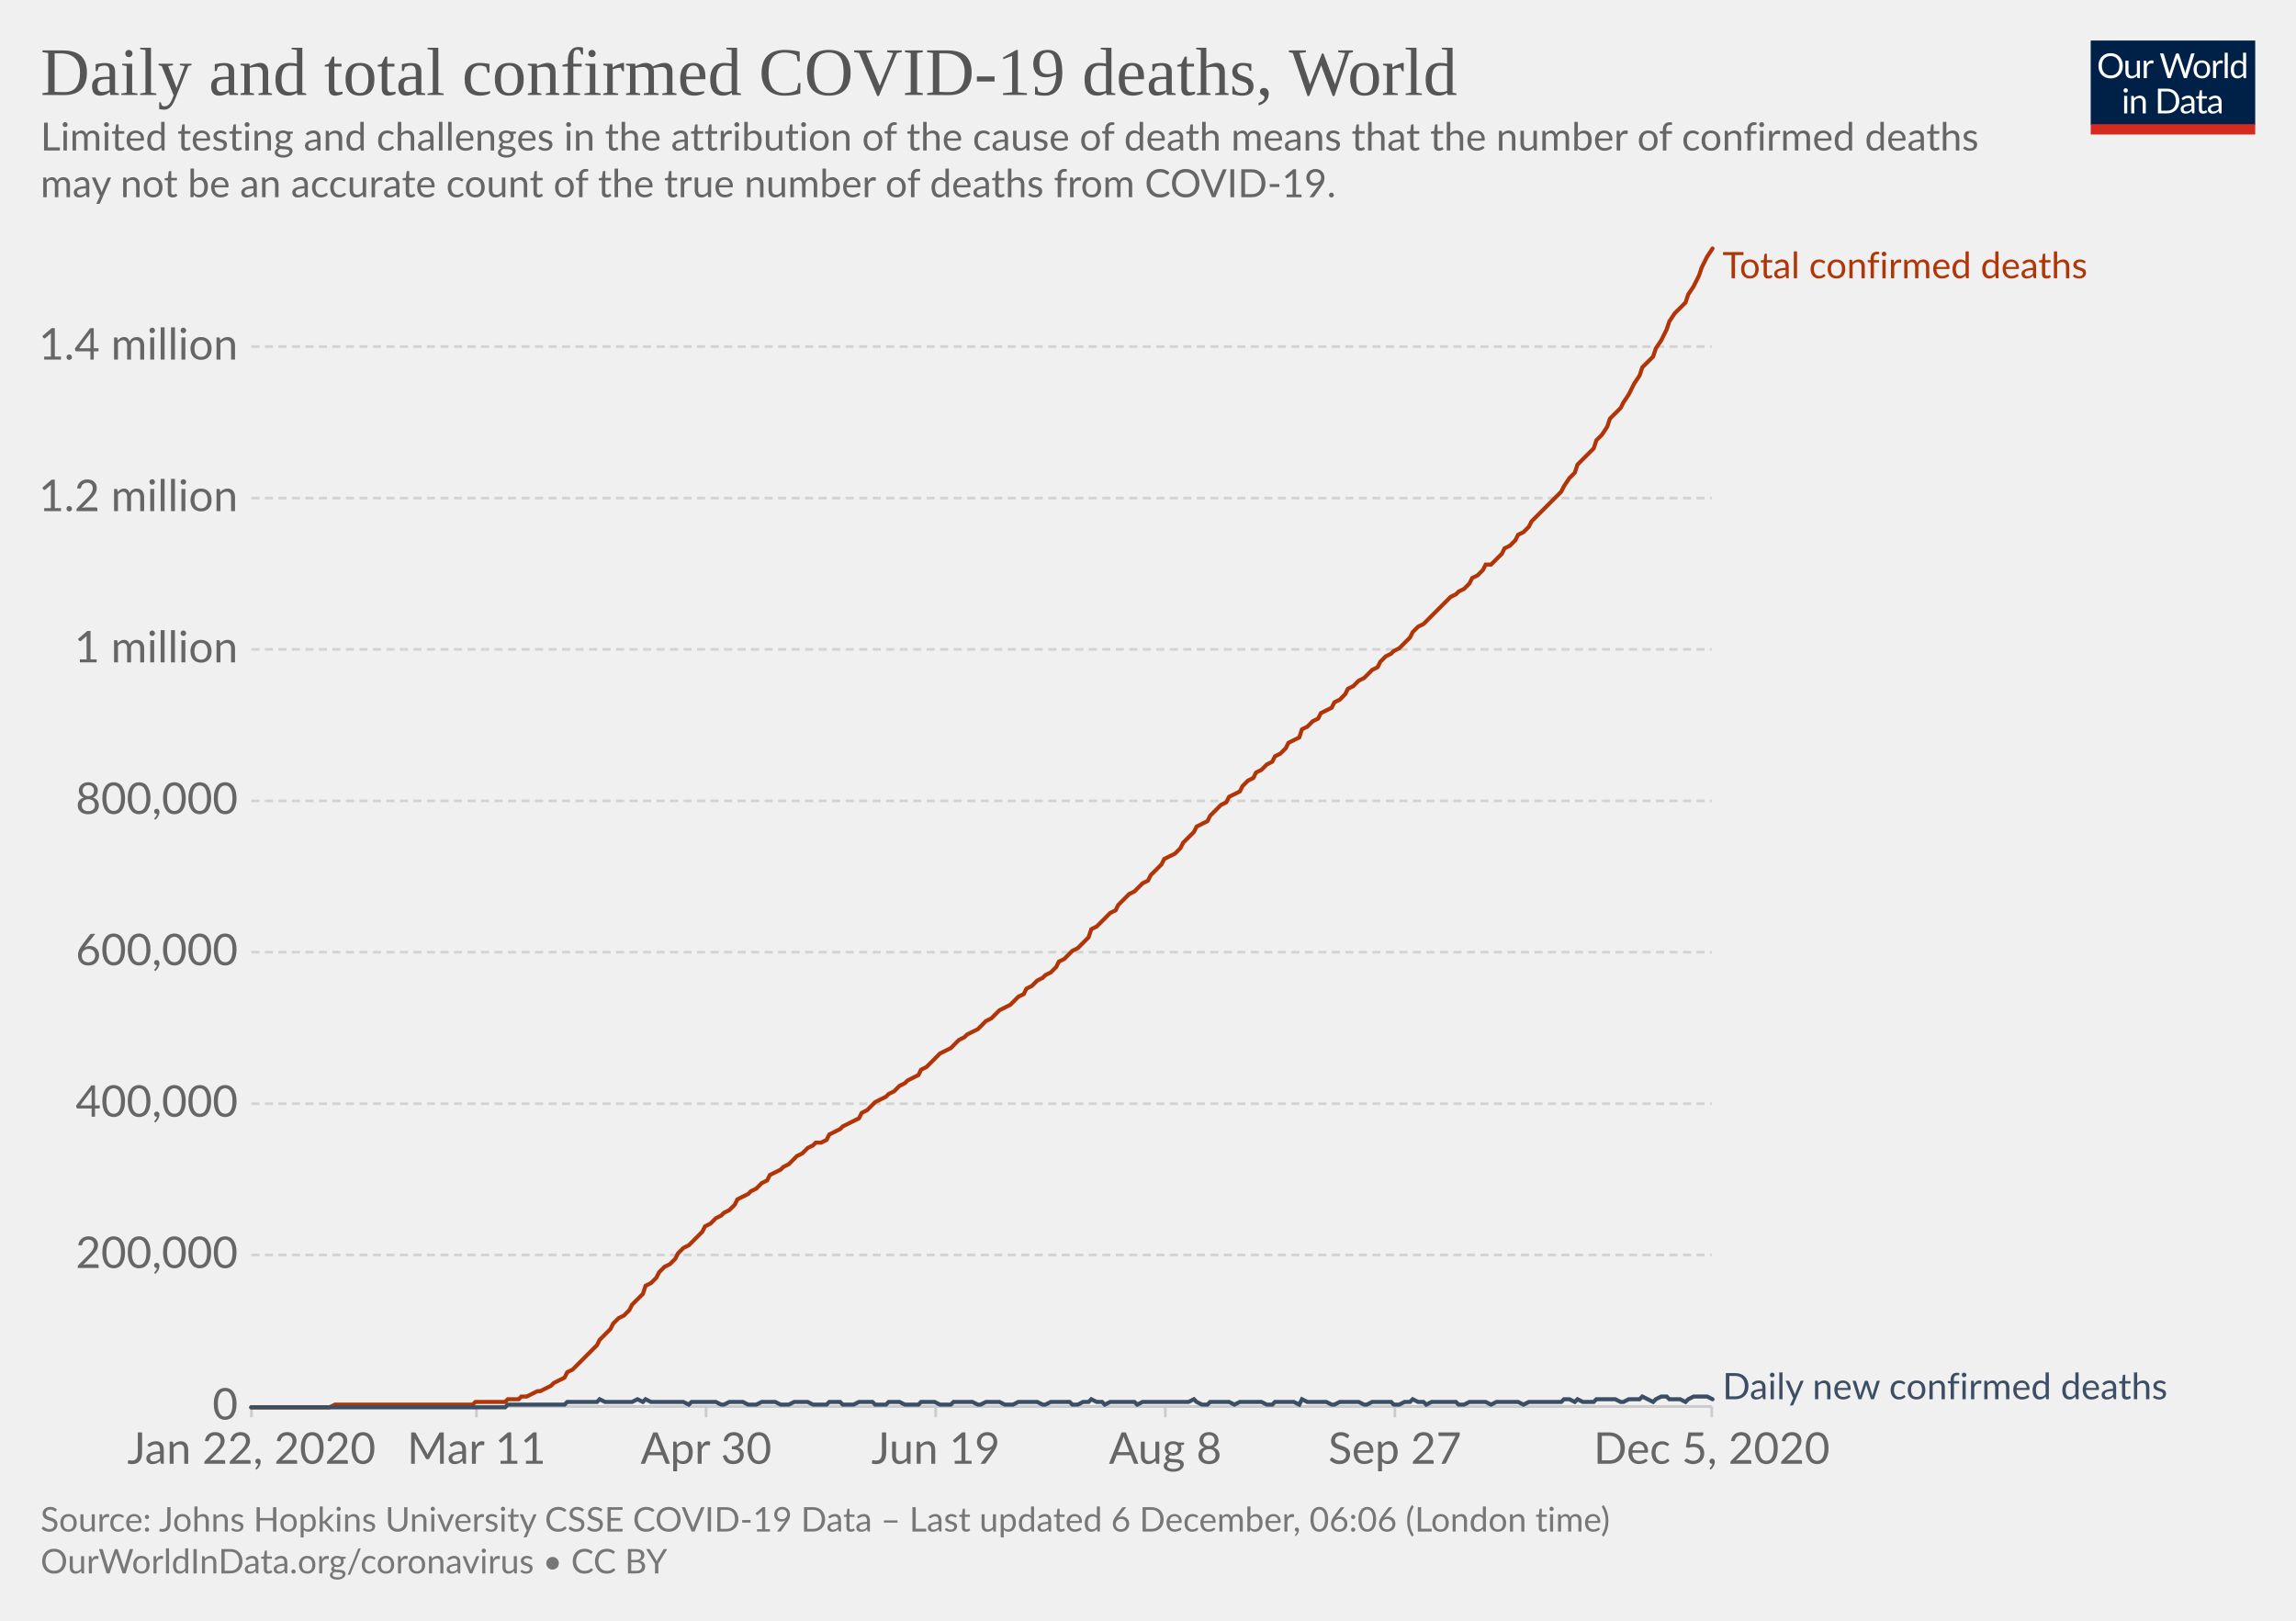
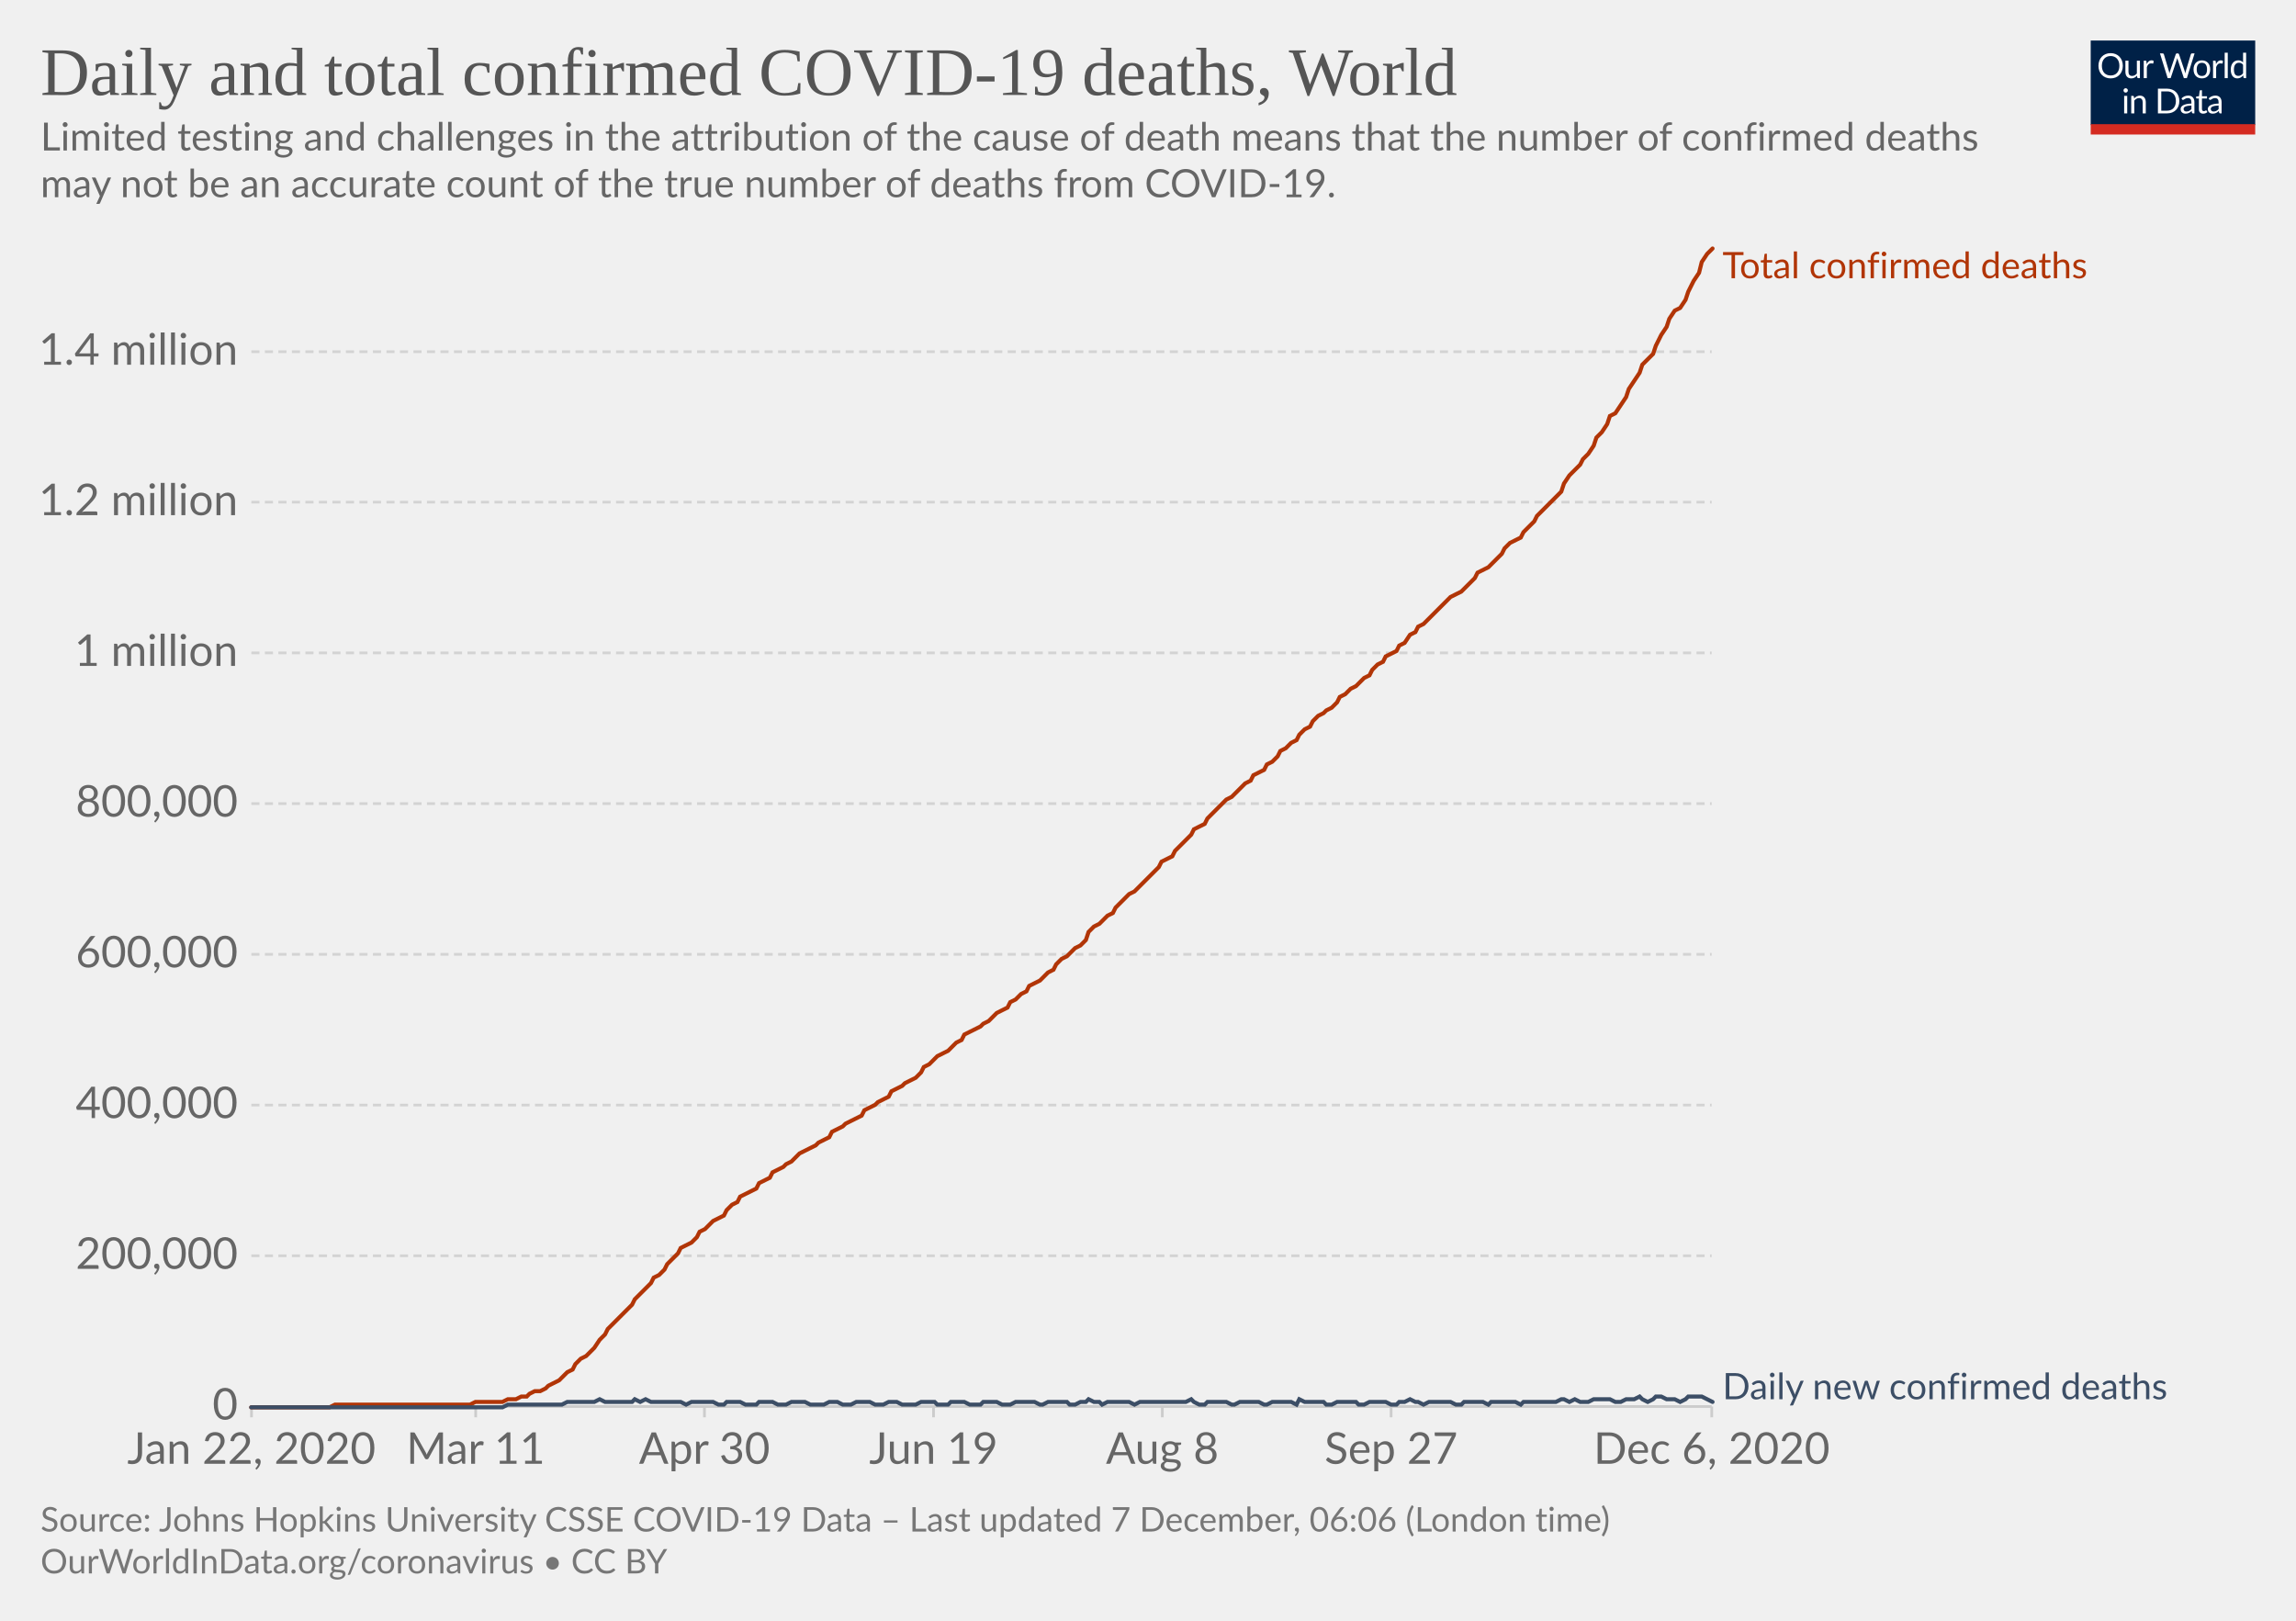
<svg xmlns="http://www.w3.org/2000/svg" version="1.1" style="background-color:#fff;-webkit-font-smoothing:antialiased" width="850" height="600" viewBox="0 0 850 600" font-family="Lato,'Helvetica Neue',Helvetica,Arial,sans-serif" font-size="18" text-rendering="optimizeLegibility">
  <g class="HeaderView">
    <g transform="matrix(.29 0 0 .29 774 15)">
      <svg width="210" height="120" viewBox="0 0 210 120" fill="none">
        <g clip-path="url(#clip0)">
          <path d="M0 0h210v107.89H0V0z" fill="#002147" />
          <path d="M40.98 32.25c0 2.36-.38 4.53-1.12 6.51a14.26 14.26 0 01-8.1 8.4c-1.9.78-4.02 1.17-6.34 1.17a16.6 16.6 0 01-6.33-1.17 14.31 14.31 0 01-8.08-8.4 18.29 18.29 0 01-1.12-6.51c0-2.36.38-4.53 1.12-6.5a14.32 14.32 0 018.07-8.44c1.92-.8 4.03-1.19 6.34-1.19 2.32 0 4.43.4 6.34 1.19 1.92.8 3.56 1.9 4.93 3.34a14.87 14.87 0 013.17 5.1 18.1 18.1 0 011.12 6.5zm-4.38 0c0-1.94-.26-3.68-.8-5.22a10.91 10.91 0 00-2.24-3.89 9.68 9.68 0 00-3.52-2.46 11.95 11.95 0 00-4.62-.86c-1.68 0-3.21.28-4.6.86a9.88 9.88 0 00-3.54 2.46 10.91 10.91 0 00-2.24 3.9c-.53 1.53-.8 3.27-.8 5.2 0 1.94.27 3.68.8 5.22a11.17 11.17 0 002.24 3.9 10.01 10.01 0 003.55 2.44c1.38.56 2.9.83 4.6.83 1.7 0 3.24-.27 4.61-.83a9.8 9.8 0 003.52-2.44 11.17 11.17 0 002.25-3.9c.53-1.54.8-3.28.8-5.21zm26.22-6.54V48H60.5c-.56 0-.9-.27-1.05-.81l-.31-2.4a12.45 12.45 0 01-3.26 2.6c-1.2.64-2.58.96-4.13.96-1.22 0-2.3-.2-3.24-.6a6.52 6.52 0 01-2.33-1.7 7.37 7.37 0 01-1.43-2.67c-.3-1.04-.46-2.2-.46-3.45V25.7h3.91v14.22c0 1.68.38 2.99 1.15 3.91.77.93 1.96 1.39 3.54 1.39 1.16 0 2.24-.27 3.23-.82a10.42 10.42 0 002.8-2.28V25.7h3.91zm8.61 4.47a9.94 9.94 0 012.6-3.56 5.64 5.64 0 013.76-1.3c.47 0 .92.05 1.34.15.44.1.83.27 1.17.49l-.3 2.92c-.09.37-.3.55-.66.55-.2 0-.5-.04-.9-.13a6.21 6.21 0 00-3.24.18c-.54.2-1.03.5-1.47.92-.42.4-.81.9-1.17 1.5-.33.58-.64 1.26-.92 2.02V48H67.7V25.71h2.25c.42 0 .72.08.88.25.16.16.27.44.33.83l.26 3.39zm61.16-13.7L122.75 48h-3.82l-7.99-24.05a21.95 21.95 0 01-.42-1.58 38.36 38.36 0 01-.44 1.58L102.05 48h-3.83L88.4 16.47h3.54c.38 0 .7.1.95.29.26.2.43.43.5.73l6.52 21.9c.1.4.2.83.28 1.28.1.46.2.94.29 1.46l.3-1.46c.12-.47.25-.9.38-1.27l7.41-21.91c.1-.25.26-.48.51-.69.27-.22.58-.33.95-.33h1.23c.38 0 .69.1.92.29.24.2.41.43.53.73l7.4 21.9a28.4 28.4 0 01.68 2.62 29.52 29.52 0 01.52-2.61l6.54-21.91c.07-.27.23-.5.48-.7.27-.21.58-.32.95-.32h3.32zm9.35 8.88c1.63 0 3.1.27 4.4.82a9.43 9.43 0 015.46 5.94c.5 1.4.74 2.98.74 4.73 0 1.76-.25 3.34-.74 4.75a9.43 9.43 0 01-5.46 5.92c-1.3.52-2.77.79-4.4.79-1.64 0-3.12-.27-4.44-.8a9.42 9.42 0 01-3.35-2.3c-.92-1-1.63-2.2-2.13-3.61-.49-1.41-.73-3-.73-4.75s.24-3.33.73-4.73c.5-1.43 1.2-2.64 2.13-3.63a9.4 9.4 0 013.35-2.31c1.32-.55 2.8-.82 4.44-.82zm0 19.89c2.2 0 3.84-.73 4.93-2.2 1.08-1.48 1.63-3.54 1.63-6.18 0-2.66-.55-4.72-1.63-6.2-1.09-1.49-2.73-2.23-4.93-2.23-1.12 0-2.09.2-2.93.57a5.7 5.7 0 00-2.06 1.65 7.5 7.5 0 00-1.24 2.67c-.26 1.04-.4 2.22-.4 3.54 0 2.64.55 4.7 1.64 6.18 1.1 1.47 2.76 2.2 4.99 2.2zm17.97-15.07a9.94 9.94 0 012.6-3.56 5.64 5.64 0 013.76-1.3c.47 0 .91.05 1.34.15.44.1.83.27 1.16.49l-.28 2.92c-.09.37-.31.55-.66.55-.2 0-.5-.04-.9-.13a6.2 6.2 0 00-3.24.18c-.54.2-1.03.5-1.47.92-.43.4-.82.9-1.17 1.5a13.1 13.1 0 00-.92 2.02V48h-3.94V25.71h2.24c.43 0 .72.08.88.25.17.16.28.44.33.83l.27 3.39zm15.04-14.59V48h-3.92V15.6h3.92zm19.55 15.43a6.22 6.22 0 00-2.38-2.05 6.7 6.7 0 00-2.86-.6c-2.07 0-3.66.75-4.77 2.23-1.12 1.48-1.68 3.6-1.68 6.33 0 1.46.13 2.7.38 3.74a7.29 7.29 0 001.1 2.56 4.35 4.35 0 001.78 1.45c.7.3 1.5.46 2.4.46 1.29 0 2.41-.3 3.36-.88a9.6 9.6 0 002.67-2.49V31.02zm3.91-15.43V48h-2.33c-.56 0-.9-.27-1.06-.81l-.35-2.71a12.13 12.13 0 01-3.25 2.77 8.28 8.28 0 01-4.23 1.06 7.31 7.31 0 01-6.14-2.9c-.73-.96-1.3-2.15-1.69-3.57a18.35 18.35 0 01.07-9.48 11.29 11.29 0 011.89-3.7 8.7 8.7 0 017.06-3.34 7.96 7.96 0 016.12 2.62V15.59h3.91zM46.61 70.71V93H42.7V70.71h3.91zm.84-7c0 .39-.08.75-.24 1.09a2.81 2.81 0 01-1.52 1.47 2.67 2.67 0 01-2.16 0 2.9 2.9 0 01-1.45-1.47 2.67 2.67 0 010-2.16c.15-.35.35-.65.6-.9.25-.27.53-.47.85-.62a2.67 2.67 0 012.16 0c.35.15.65.35.9.62.27.25.47.55.62.9.16.34.24.7.24 1.08zm7.97 10.24c.49-.54 1-1.04 1.54-1.48a9.85 9.85 0 013.66-1.84 8.96 8.96 0 015.43.35c.94.4 1.72.97 2.33 1.71a7.36 7.36 0 011.43 2.67c.32 1.04.49 2.19.49 3.45V93h-3.94V78.81c0-1.69-.4-3-1.17-3.92-.76-.93-1.93-1.4-3.5-1.4a6.6 6.6 0 00-3.25.83c-1 .56-1.92 1.31-2.77 2.27V93h-3.94V70.71h2.35c.56 0 .9.28 1.04.82l.3 2.42zm57.7 3.3c0 2.36-.37 4.5-1.11 6.44a14.3 14.3 0 01-3.17 4.98 14.1 14.1 0 01-4.93 3.2c-1.9.76-4.02 1.13-6.33 1.13H85.8V61.47h11.77c2.31 0 4.42.39 6.33 1.15a13.8 13.8 0 018.1 8.18 17.75 17.75 0 011.12 6.45zm-4.37 0c0-1.94-.26-3.67-.8-5.2a10.94 10.94 0 00-2.23-3.87 9.57 9.57 0 00-3.53-2.42 12.23 12.23 0 00-4.61-.83h-7.5v24.62h7.5c1.7 0 3.24-.28 4.61-.84a9.7 9.7 0 003.53-2.4 10.94 10.94 0 002.24-3.87c.53-1.53.8-3.26.8-5.2zm19.8 5.72c-1.8.06-3.34.2-4.62.44-1.26.22-2.3.51-3.1.88-.8.36-1.37.8-1.74 1.3-.35.5-.53 1.05-.53 1.67 0 .58.1 1.1.3 1.52a3 3 0 00.76 1.05c.34.27.73.46 1.17.6.45.11.94.17 1.45.17a7.28 7.28 0 003.5-.81 11.95 11.95 0 002.82-2.2v-4.62zm-12.65-9.11a12.73 12.73 0 013.98-2.66c1.43-.59 3-.88 4.73-.88 1.25 0 2.36.2 3.33.61a6.81 6.81 0 013.94 4.38c.33 1.04.5 2.19.5 3.43V93h-1.74a1.8 1.8 0 01-.88-.18c-.2-.13-.36-.38-.48-.74l-.44-2.12c-.59.55-1.16 1.03-1.72 1.46a9.48 9.48 0 01-3.74 1.7c-.69.15-1.46.23-2.3.23-.87 0-1.69-.12-2.45-.35a5.34 5.34 0 01-3.34-2.93 6.64 6.64 0 01-.49-2.64c0-.88.25-1.72.73-2.53a6.33 6.33 0 012.35-2.17c1.09-.63 2.5-1.15 4.25-1.54 1.75-.41 3.89-.65 6.42-.7v-1.75c0-1.73-.37-3.03-1.12-3.91-.75-.9-1.84-1.34-3.28-1.34-.97 0-1.78.12-2.44.37-.64.23-1.2.5-1.7.81l-1.23.82c-.33.23-.67.35-1 .35-.27 0-.5-.07-.69-.2a2.1 2.1 0 01-.48-.53l-.7-1.25zm27.67 19.5c-1.76 0-3.12-.5-4.07-1.48-.94-.98-1.41-2.4-1.41-4.25V74h-2.68a.9.9 0 01-.6-.2c-.16-.14-.24-.36-.24-.66v-1.56l3.65-.46.9-6.89a.9.9 0 01.29-.52.88.88 0 01.62-.22H142v7.67h6.44V74H142v13.38c0 .94.22 1.63.68 2.09.45.45 1.04.68 1.76.68a3.21 3.21 0 001.85-.53l.55-.35c.16-.12.3-.18.41-.18.2 0 .4.13.55.38l1.15 1.87a7.45 7.45 0 01-2.44 1.5c-.96.35-1.94.52-2.95.52zm19.68-10.4c-1.8.07-3.34.21-4.62.45-1.26.22-2.3.51-3.1.88-.8.36-1.37.8-1.74 1.3-.35.5-.53 1.05-.53 1.67 0 .58.1 1.1.3 1.52.18.42.44.77.76 1.05.34.27.73.46 1.17.6.45.11.94.17 1.45.17a7.3 7.3 0 003.5-.81 12.04 12.04 0 002.82-2.2v-4.62zm-12.65-9.1a12.72 12.72 0 013.99-2.66c1.42-.59 3-.88 4.72-.88 1.25 0 2.36.2 3.33.61a6.81 6.81 0 013.94 4.38c.33 1.04.5 2.19.5 3.43V93h-1.74a1.8 1.8 0 01-.88-.18c-.2-.13-.36-.38-.48-.74l-.44-2.12c-.59.55-1.16 1.03-1.72 1.46a9.48 9.48 0 01-3.74 1.7c-.69.15-1.46.23-2.3.23-.87 0-1.69-.12-2.45-.35a5.33 5.33 0 01-3.34-2.93 6.62 6.62 0 01-.49-2.64c0-.88.25-1.72.73-2.53a6.33 6.33 0 012.35-2.17c1.09-.63 2.5-1.15 4.25-1.54a31.2 31.2 0 016.42-.7v-1.75c0-1.73-.37-3.03-1.12-3.91-.75-.9-1.84-1.34-3.28-1.34-.97 0-1.78.12-2.44.37-.64.23-1.2.5-1.7.81-.46.3-.87.57-1.22.82-.34.23-.68.35-1.02.35-.26 0-.49-.07-.68-.2a1.88 1.88 0 01-.48-.53l-.7-1.25z" fill="#fff" />
          <path fill="#D42B21" d="M0 106.79h210V120H0z" />
        </g>
        <defs>
          <clipPath id="clip0">
            <path fill="#fff" d="M0 0h210v120H0z" />
          </clipPath>
        </defs>
      </svg>
    </g>
    <a href="https://ourworldindata.org/grapher/total-daily-covid-deaths?time=2019-12-31..latest" target="_blank" rel="noopener" font-family="&quot;Playfair Display&quot;,Georgia,&quot;Times New Roman&quot;,serif">
      <text font-size="25.2" x="15" y="35.2" fill="#555">
        <tspan x="15" y="35.16">Daily and total confirmed COVID-19 deaths, World</tspan>
      </text>
    </a>
    <text font-size="14.4" x="15" y="55.7" fill="#666">
      <tspan x="15" y="55.72">Limited testing and challenges in the attribution of the cause of death means that the number of confirmed deaths</tspan>
      <tspan x="15" y="73">may not be an accurate count of the true number of deaths from COVID-19.</tspan>
    </text>
  </g>
  <g class="LineChart">
    <defs>
      <clipPath id="a">
        <path d="M83.06 0h830v899.4h-830z" />
      </clipPath>
    </defs>
    <g class="DualAxisView">
      <g class="HorizontalAxis">
-         <path stroke="#ccc" d="M93.1 520.7v4M176.4 520.7v4M261.4 520.7v4M346.4 520.7v4M431.4 520.7v4M516.4 520.7v4M633.7 520.7v4" />
+         <path stroke="#ccc" d="M93.1 520.7v4M176.1 520.7v4M260.8 520.7v4M345.6 520.7v4M430.3 520.7v4M515 520.7v4M633.7 520.7v4" />
        <text x="93.1" y="541.9" fill="#666" text-anchor="middle" font-size="16.2">Jan 22, 2020</text>
-         <text x="176.4" y="541.9" fill="#666" text-anchor="middle" font-size="16.2">Mar 11</text>
-         <text x="261.4" y="541.9" fill="#666" text-anchor="middle" font-size="16.2">Apr 30</text>
-         <text x="346.4" y="541.9" fill="#666" text-anchor="middle" font-size="16.2">Jun 19</text>
-         <text x="431.4" y="541.9" fill="#666" text-anchor="middle" font-size="16.2">Aug 8</text>
-         <text x="516.4" y="541.9" fill="#666" text-anchor="middle" font-size="16.2">Sep 27</text>
-         <text x="633.7" y="541.9" fill="#666" text-anchor="middle" font-size="16.2">Dec 5, 2020</text>
+         <text x="176.1" y="541.9" fill="#666" text-anchor="middle" font-size="16.2">Mar 11</text>
+         <text x="260.8" y="541.9" fill="#666" text-anchor="middle" font-size="16.2">Apr 30</text>
+         <text x="345.6" y="541.9" fill="#666" text-anchor="middle" font-size="16.2">Jun 19</text>
+         <text x="430.3" y="541.9" fill="#666" text-anchor="middle" font-size="16.2">Aug 8</text>
+         <text x="515" y="541.9" fill="#666" text-anchor="middle" font-size="16.2">Sep 27</text>
+         <text x="633.7" y="541.9" fill="#666" text-anchor="middle" font-size="16.2">Dec 6, 2020</text>
      </g>
      <g class="VerticalAxis" fill="#666" dominant-baseline="middle" text-anchor="end" font-size="16.2">
        <text x="88.06" y="520.7">0</text>
-         <text x="88.06" y="464.6">200,000</text>
-         <text x="88.06" y="408.6">400,000</text>
-         <text x="88.06" y="352.5">600,000</text>
-         <text x="88.06" y="296.5">800,000</text>
-         <text x="88.06" y="240.4">1 million</text>
-         <text x="88.06" y="184.4">1.2 million</text>
-         <text x="88.06" y="128.3">1.4 million</text>
+         <text x="88.06" y="464.9">200,000</text>
+         <text x="88.06" y="409.1">400,000</text>
+         <text x="88.06" y="353.3">600,000</text>
+         <text x="88.06" y="297.5">800,000</text>
+         <text x="88.06" y="241.7">1 million</text>
+         <text x="88.06" y="185.9">1.2 million</text>
+         <text x="88.06" y="130.2">1.4 million</text>
      </g>
      <g class="AxisGridLines horizontalLines">
        <path stroke="#ccc" d="M93.06 520.7h540.62" />
-         <path stroke="#d3d3d3" stroke-dasharray="3,2" d="M93.06 464.6h540.62M93.06 408.6h540.62M93.06 352.5h540.62M93.06 296.5h540.62M93.06 240.4h540.62M93.06 184.4h540.62M93.06 128.3h540.62" />
+         <path stroke="#d3d3d3" stroke-dasharray="3,2" d="M93.06 464.9h540.62M93.06 409.1h540.62M93.06 353.3h540.62M93.06 297.5h540.62M93.06 241.7h540.62M93.06 185.9h540.62M93.06 130.2h540.62" />
      </g>
    </g>
    <g clip-path="url(#a)">
      <g class="LineLabels" cursor="default">
        <g class="legendMark">
          <text font-size="13.5" x="637.7" y="103" fill="#B13507">
            <tspan x="637.68" y="103">Total confirmed deaths</tspan>
          </text>
        </g>
        <g class="legendMark">
          <text font-size="13.5" x="637.7" y="518" fill="#3C4E66">
            <tspan x="637.68" y="518">Daily new confirmed deaths</tspan>
          </text>
        </g>
      </g>
      <g class="Lines">
        <g class="key-World_0">
-           <path stroke="#B13507" stroke-linecap="round" d="M93 521h29l2-1h51l1-1h11l1-1h4l1-1h2l2-1 2-1h1l2-1 2-1 1-1 2-1 2-1 1-2 2-1 2-2 2-2 1-1 2-2 2-2 1-2 2-2 2-2 1-2 2-2 2-1 2-2 1-2 2-2 2-2 1-3 2-1 2-2 1-2 2-2 2-1 2-2 1-2 2-2 2-1 1-1 2-2 2-2 1-2 2-1 2-2 2-1 1-1 2-1 2-2 1-2 2-1 2-1 1-1 2-1 2-2 2-1 1-2 2-1 2-1 1-1 2-1 2-2 1-1 2-1 2-2 2-1 1-1h2l2-1 1-2 2-1 2-1 1-1 2-1 2-1 2-1 1-2 2-1 2-2 1-1 2-1 2-1 1-1 2-1 2-2 2-1 1-1 2-1 2-1 1-2 2-1 2-2 1-1 2-2 2-1 2-1 1-1 2-2 2-1 1-1 2-1 2-1 1-1 2-2 2-1 2-2 1-1 2-1 2-1 1-1 2-2 2-1 1-2 2-1 2-2 2-1 1-1 2-1 2-2 1-2 2-1 2-2 1-1 2-1 2-2 2-2 1-3 2-1 2-2 1-1 2-2 2-1 1-2 2-2 2-2 2-1 1-1 2-2 2-1 1-2 2-2 2-2 1-2 2-1 2-1 2-2 1-2 2-2 2-2 1-2 2-1 2-1 1-2 2-2 2-2 2-1 1-2 2-1 2-1 1-2 2-2 2-1 1-2 2-1 2-2 2-1 1-2 2-1 2-2 1-2 2-1 2-1 1-3 2-1 2-2 2-1 1-2 2-1 2-1 1-2 2-1 2-2 1-2 2-1 2-2 2-1 1-1 2-2 2-1 1-2 2-2 2-1 1-1 2-1 2-2 2-2 1-2 2-2 2-1 1-1 2-2 2-2 1-1 2-2 2-2 2-1 1-1 2-1 2-2 1-2 2-1 2-2 1-2h2l2-2 2-2 1-2 2-1 2-2 1-2 2-1 2-2 1-2 2-2 2-2 2-2 1-1 2-2 2-2 1-2 2-3 2-2 1-3 2-2 2-2 2-2 1-3 2-2 2-3 1-3 2-2 2-2 1-2 2-3 2-4 2-3 1-3 2-2 2-2 1-3 2-3 2-4 1-3 2-3 2-2 2-2 1-3 2-3 2-4 1-3 2-4 2-3" fill="none" stroke-width="1.5" />
+           <path stroke="#B13507" stroke-linecap="round" d="M93 521h29l2-1h50l2-1h10l2-1h3l2-1h2l1-1 2-1h2l2-1 1-1 2-1 2-1 1-1 2-2 2-1 1-2 2-2 2-1 2-2 1-1 2-3 2-2 1-2 2-2 2-2 1-1 2-2 2-2 1-2 2-2 2-2 2-2 1-2 2-1 2-2 1-2 2-2 2-2 1-2 2-1 2-1 2-2 1-2 2-1 2-2 1-1 2-1 2-1 1-2 2-2 2-1 1-2 2-1 2-1 2-1 1-2 2-1 2-1 1-2 2-1 2-1 1-1 2-1 2-2 1-1 2-1 2-1 2-1 1-1 2-1 2-1 1-2 2-1 2-1 1-1 2-1 2-1 2-1 1-2 2-1 2-1 1-1 2-1 2-1 1-2 2-1 2-1 1-1 2-1 2-1 2-2 1-2 2-1 2-2 1-1 2-1 2-1 1-1 2-2 2-1 1-2 2-1 2-1 2-1 1-1 2-1 2-2 1-1 2-1 2-1 1-2 2-1 2-2 2-1 1-2 2-1 2-1 1-1 2-2 2-1 1-2 2-2 2-1 1-1 2-2 2-1 2-2 1-3 2-2 2-1 1-1 2-2 2-1 1-2 2-2 2-2 1-1 2-1 2-2 2-2 1-1 2-2 2-2 1-2 2-1 2-1 1-2 2-2 2-2 2-2 1-2 2-1 2-1 1-2 2-2 2-2 1-1 2-2 2-1 1-1 2-2 2-2 2-1 1-2 2-1 2-1 1-2 2-1 2-2 1-2 2-1 2-2 2-1 1-2 2-2 2-1 1-2 2-2 2-1 1-1 2-1 2-2 1-2 2-1 2-2 2-1 1-1 2-2 2-1 1-2 2-2 2-1 1-2 2-1 2-1 1-2 2-1 2-3 2-1 1-2 2-1 2-2 1-1 2-2 2-2 1-1 2-2 2-1 2-1 1-1 2-2 2-2 1-2 2-1 2-1 1-1 2-2 2-2 1-2 2-2 2-1 2-1 1-2 2-2 2-2 1-2 2-2 2-2 1-1 2-2 2-2 1-3 2-3 2-2 2-2 1-2 2-2 2-3 1-3 2-2 2-3 1-3 2-1 2-3 2-3 1-3 2-3 2-3 1-3 2-2 2-2 1-3 2-4 2-3 1-3 2-3 2-1 2-3 1-3 2-4 2-3 1-4 2-3 2-2" fill="none" stroke-width="1.5" />
        </g>
        <g class="key-World_1">
-           <path stroke="#3C4E66" stroke-linecap="round" d="M93 521h94l1-1h21l1-1h11l1-1 2 1h10l2-1 2 1 1-1 2 1h12l2 1 1-1h9l2 1h1l2-1h5l2 1h3l2-1h5l2 1h3l2-1h5l2 1h5l1-1h4l1 1h4l2-1h5l1 1h4l1-1h4l2 1h5l1-1h5l2 1h4l1-1h7l2 1h1l2-1h5l2 1h3l2-1h7l2 1h1l2-1h7l1 1h2l2-1h2l1-1 2 1h2l1 1 2-1h9l1 1 2-1h17l2-1 1 1 2 1h2l1-1h7l2 1 2-1h8l2 1h2l1-1h7l2 1 1-2 2 1h7l2 1h1l2-1h7l2 1h1l2-1h7l1 1h2l2-1h2l1-1 2 1h2l1 1 2-1h9l1 1h2l2-1h6l2 1 2-1h8l2 1 2-1h12l1-1h2l2 1 1-1 2 1h4l1-1h7l2 1h1l2-1h4l1-1 2 1 2 1 1-1 2-1h2l1 1h4l2 1 1-1 2-1h5l2 1" fill="none" stroke-width="1.5" />
+           <path stroke="#3C4E66" stroke-linecap="round" d="M93 521h93l2-1h20l2-1h10l2-1 2 1h10l1-1 2 1 2-1 2 1h11l2 1 2-1h8l2 1h2l1-1h5l2 1h4l1-1h5l2 1h3l2-1h5l2 1h5l2-1h3l2 1h3l2-1h5l2 1h3l2-1h3l2 1h5l2-1h5l1 1h4l1-1h5l2 1h4l1-1h5l2 1h3l2-1h7l2 1h1l2-1h7l1 1h2l2-1h2l1-1 2 1h2l1 1 2-1h8l2 1 2-1h17l2-1 1 1 2 1h2l1-1h7l2 1h1l2-1h7l2 1h1l2-1h7l2 1 1-2 2 1h7l1 1h2l2-1h7l1 1h2l2-1h6l2 1h2l1-1h2l2-1 2 1h1l2 1 2-1h8l2 1h2l1-1h7l2 1 1-1h9l2 1 1-1h12l2-1h1l2 1 2-1 2 1h3l2-1h6l2 1h2l2-1h3l2-1 1 1 2 1 2-1 1-1h2l2 1h3l2 1 2-1 1-1h5l2 1 2 1" fill="none" stroke-width="1.5" />
        </g>
      </g>
    </g>
  </g>
  <g class="SourcesFooter" fill="#777">
    <g class="clickable" fill="#777">
      <text font-size="12.6" x="15" y="567">
-         <tspan x="15" y="566.98">Source: Johns Hopkins University CSSE COVID-19 Data – Last updated 6 December, 06:06 (London time)</tspan>
+         <tspan x="15" y="566.98">Source: Johns Hopkins University CSSE COVID-19 Data – Last updated 7 December, 06:06 (London time)</tspan>
      </text>
    </g>
    <text font-size="12.6" x="15" y="582.5">
      <tspan x="15" y="582.48">
        <a target="_blank" href="https://ourworldindata.org/coronavirus" fill="#777">OurWorldInData.org/coronavirus</a> • <a class="cclogo" href="http://creativecommons.org/licenses/by/4.0/deed.en_US" target="_blank" fill="#777">CC BY</a>
      </tspan>
    </text>
  </g>
</svg>
